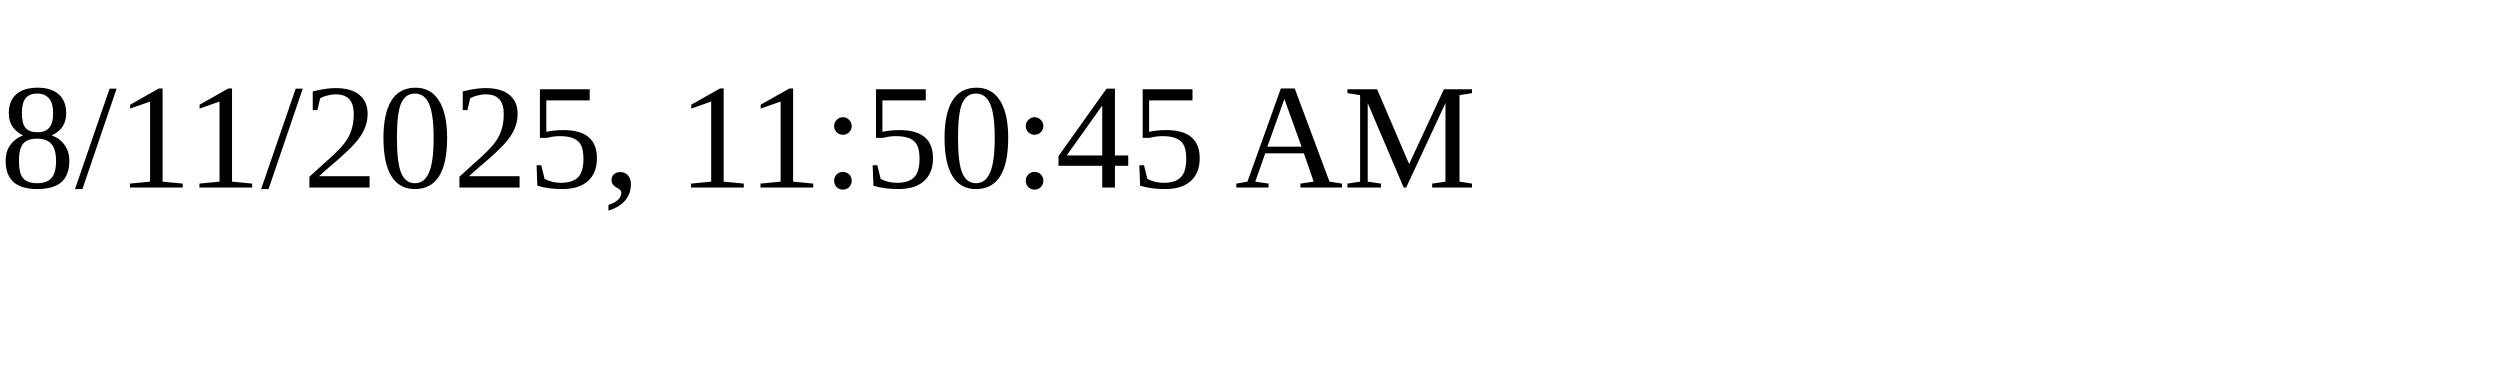
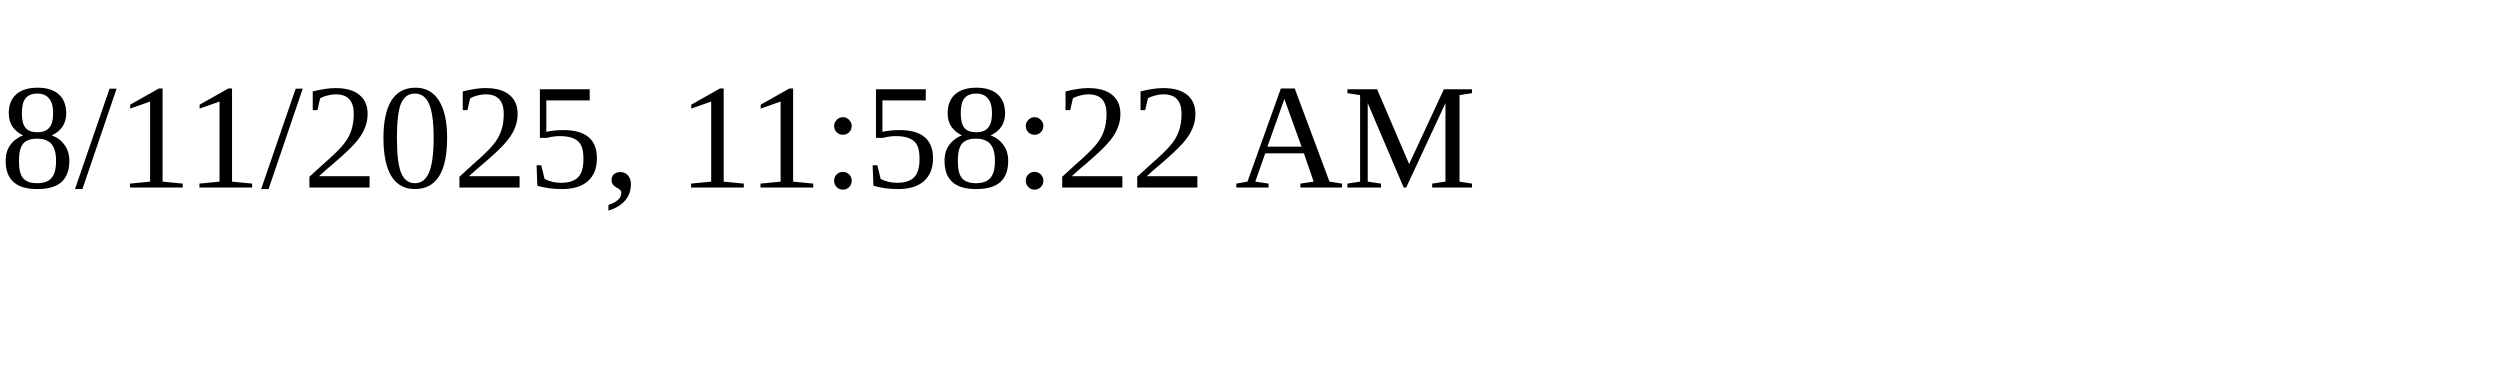
<svg xmlns="http://www.w3.org/2000/svg" height="30" width="200">
-   <text x="0" y="15">8/11/2025, 11:50:45 AM</text>
+   <text x="0" y="15">8/11/2025, 11:58:22 AM</text>
</svg>
